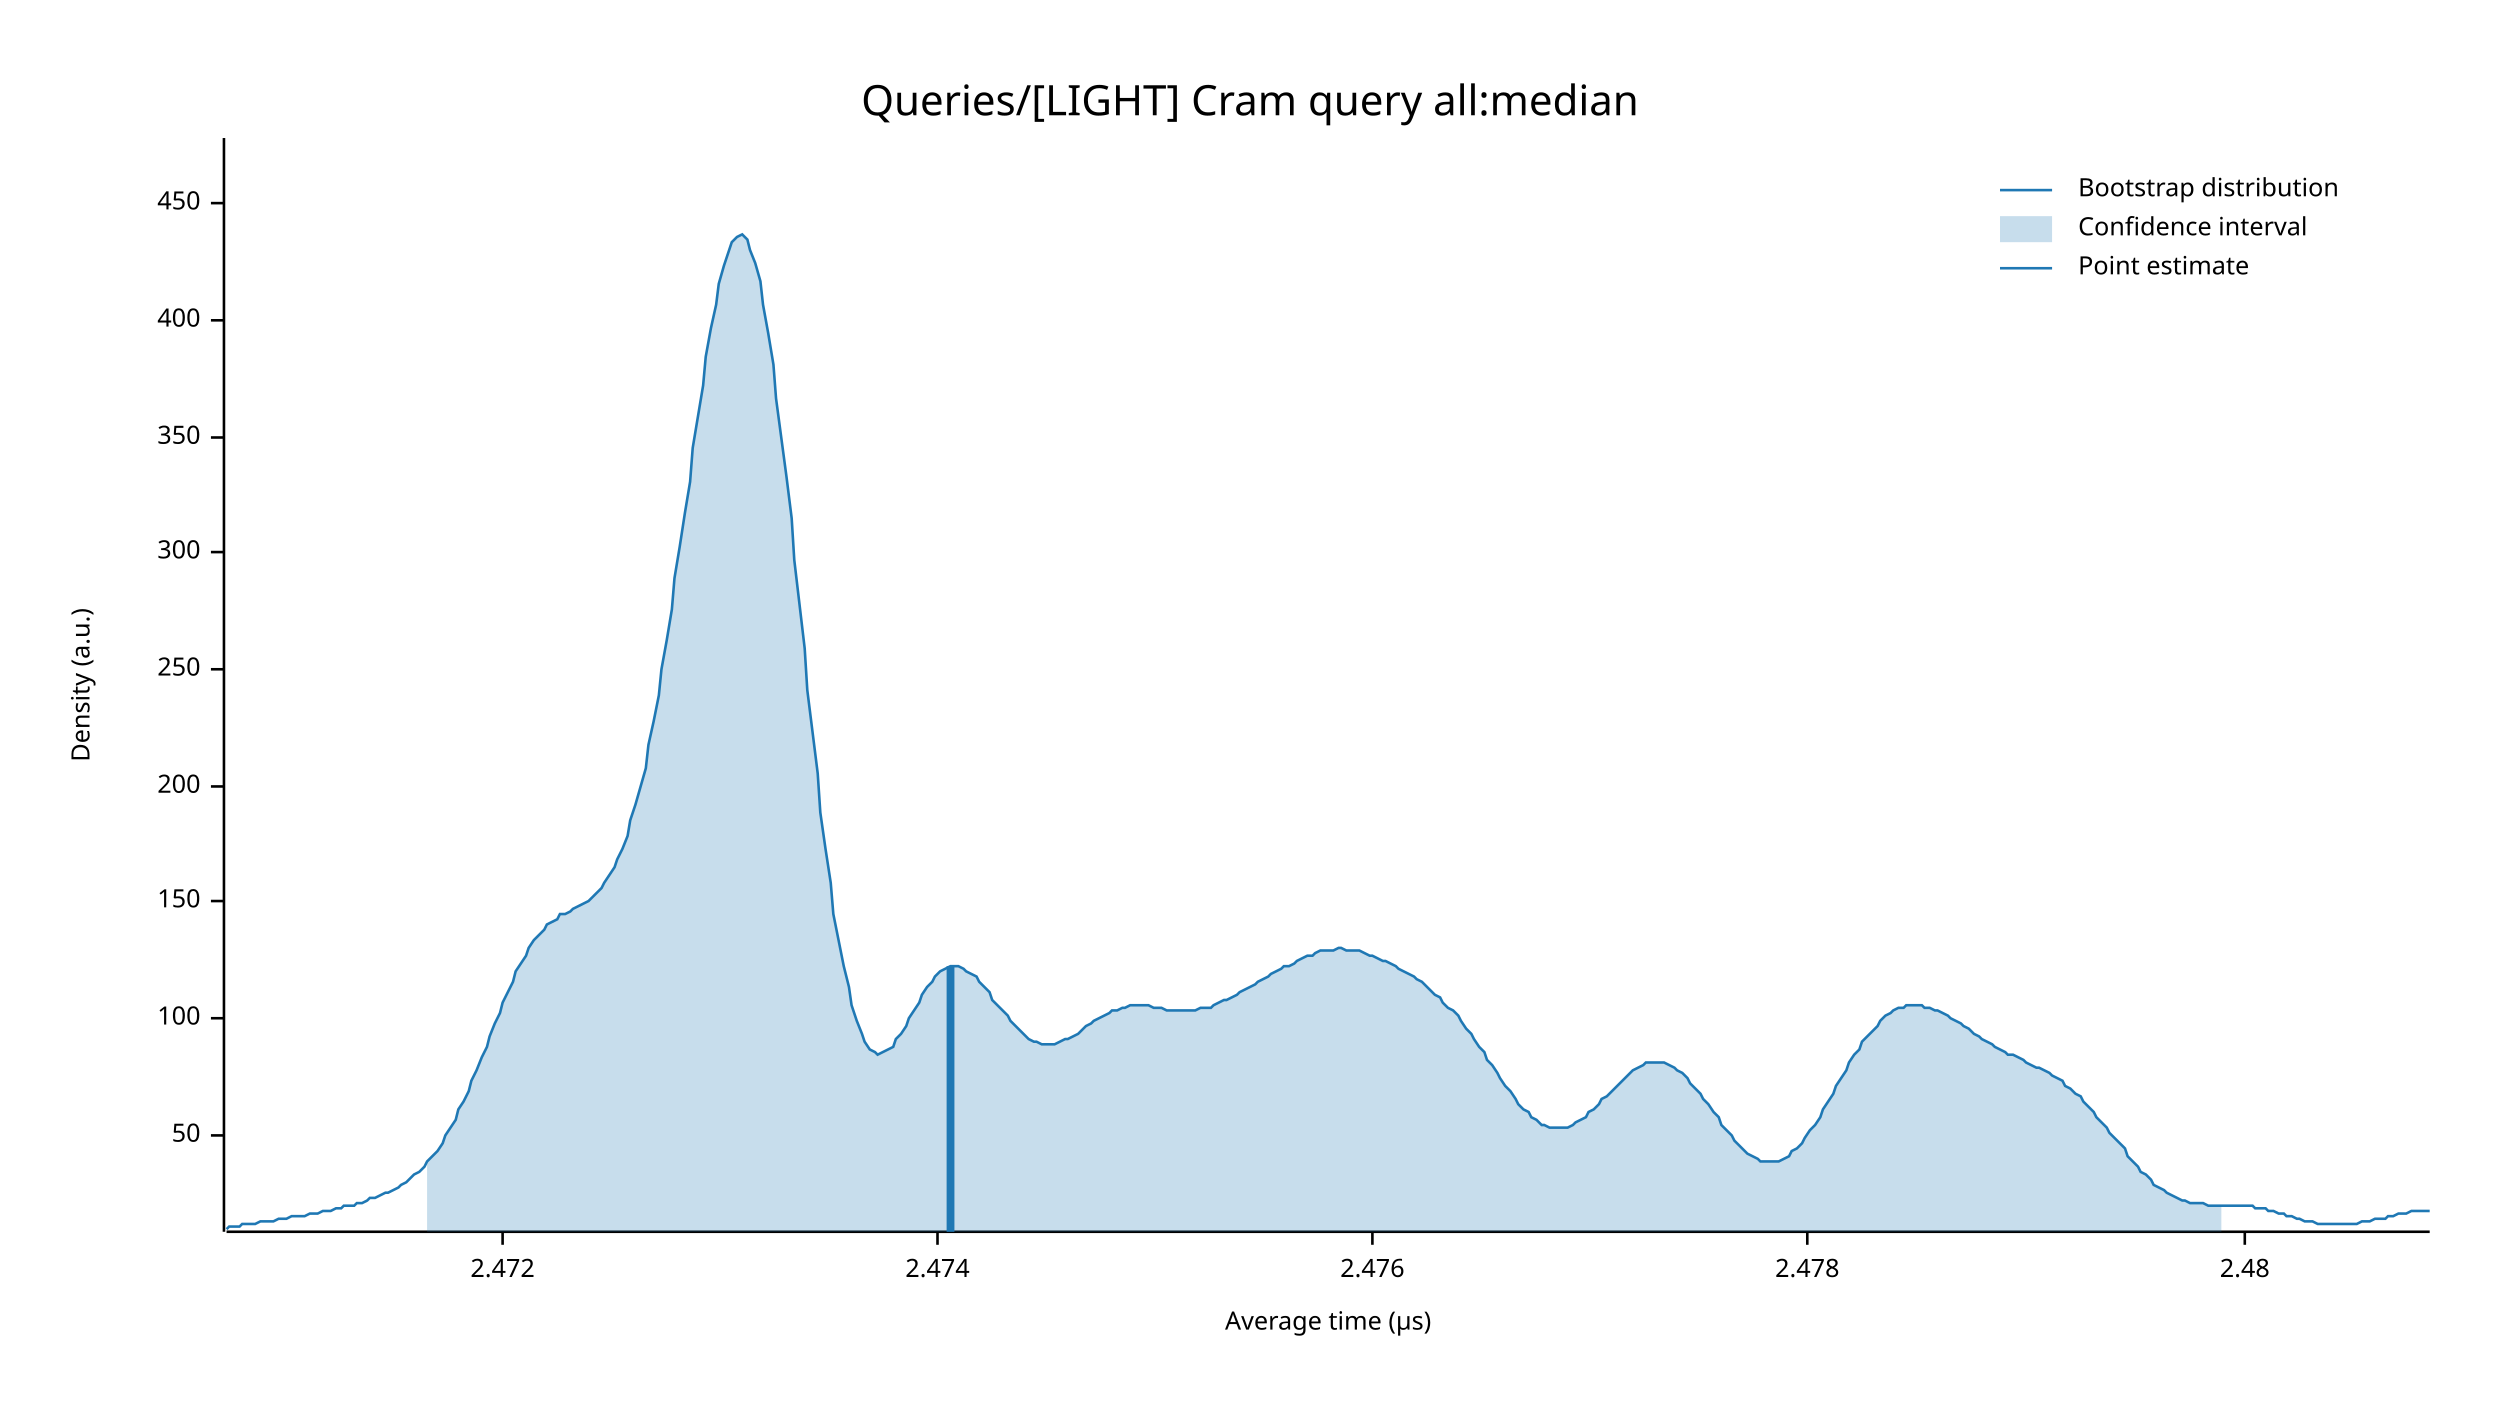
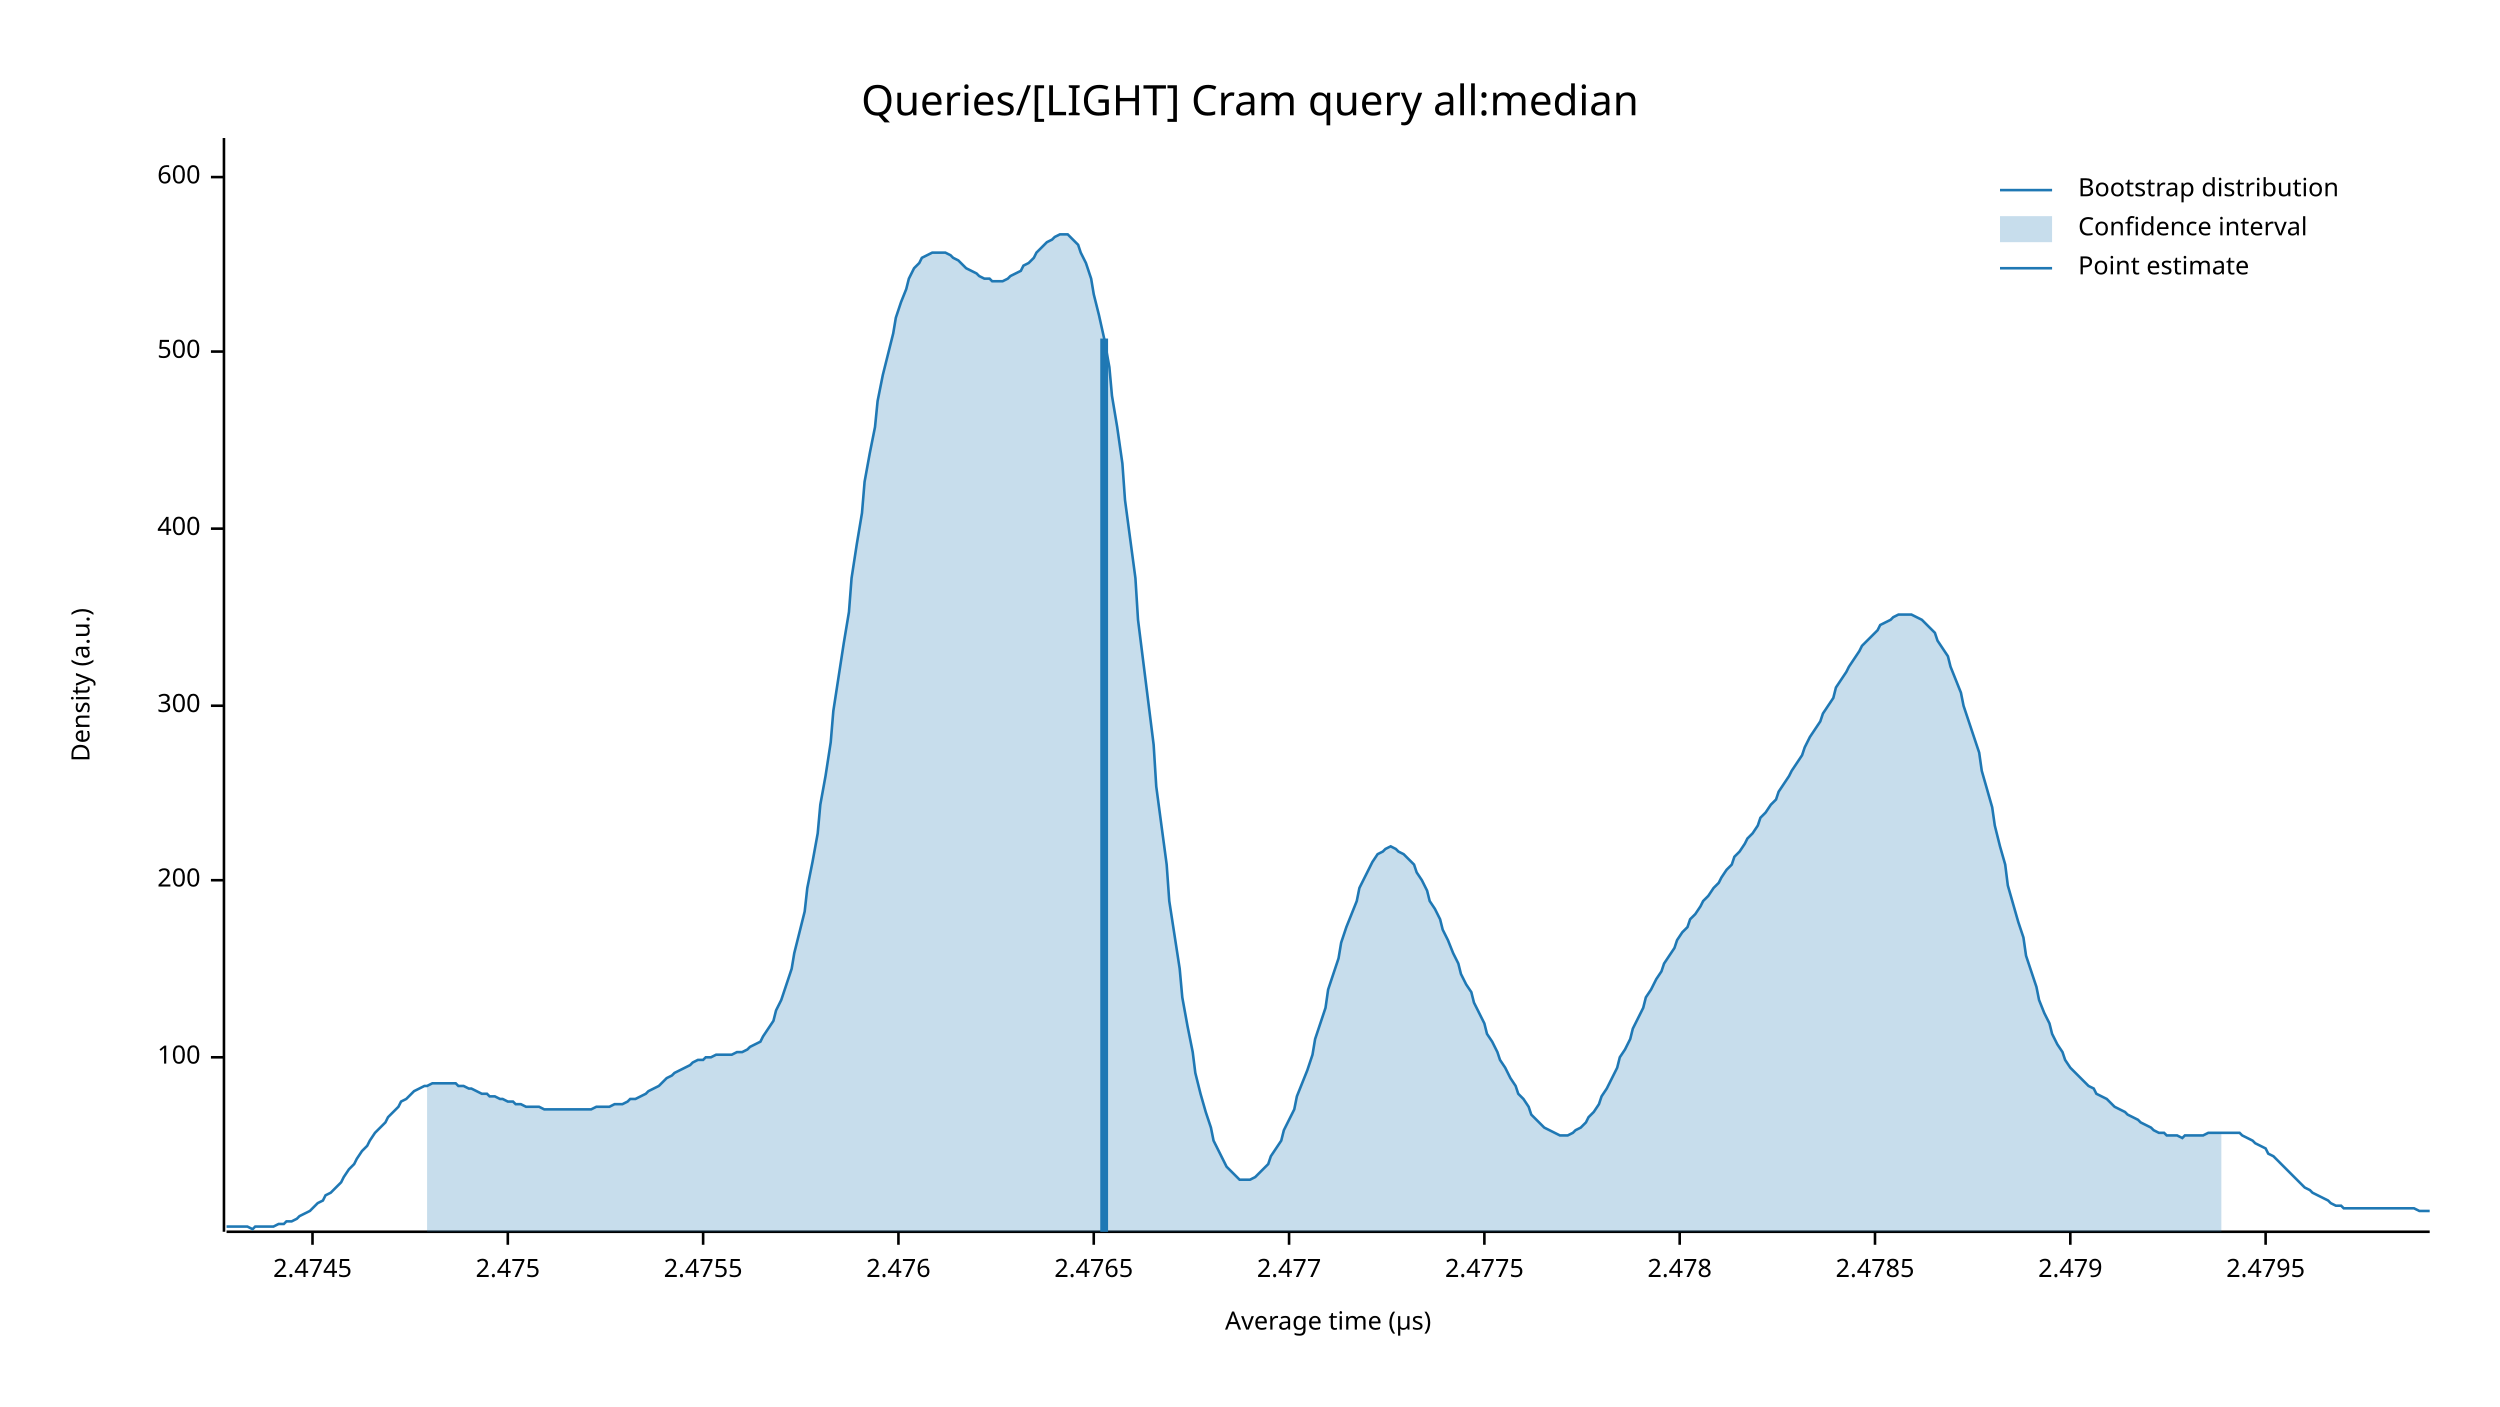
<svg xmlns="http://www.w3.org/2000/svg" width="960" height="540" viewBox="0 0 960 540">
  <text x="480" y="32" dy="0.76em" text-anchor="middle" font-family="sans-serif" font-size="16.129" opacity="1" fill="#000000">
Queries/[LIGHT] Cram query all:median
</text>
  <text x="27" y="263" dy="0.76em" text-anchor="middle" font-family="sans-serif" font-size="9.677" opacity="1" fill="#000000" transform="rotate(270, 27, 263)">
Density (a.u.)
</text>
  <text x="510" y="513" dy="-0.5ex" text-anchor="middle" font-family="sans-serif" font-size="9.677" opacity="1" fill="#000000">
Average time (µs)
</text>
  <polyline fill="none" opacity="1" stroke="#000000" stroke-width="1" points="86,53 86,473 " />
-   <text x="77" y="436" dy="0.5ex" text-anchor="end" font-family="sans-serif" font-size="9.677" opacity="1" fill="#000000">
- 50
- </text>
-   <polyline fill="none" opacity="1" stroke="#000000" stroke-width="1" points="81,436 86,436 " />
-   <text x="77" y="391" dy="0.5ex" text-anchor="end" font-family="sans-serif" font-size="9.677" opacity="1" fill="#000000">
+   <text x="77" y="406" dy="0.5ex" text-anchor="end" font-family="sans-serif" font-size="9.677" opacity="1" fill="#000000">
100
</text>
-   <polyline fill="none" opacity="1" stroke="#000000" stroke-width="1" points="81,391 86,391 " />
-   <text x="77" y="346" dy="0.5ex" text-anchor="end" font-family="sans-serif" font-size="9.677" opacity="1" fill="#000000">
- 150
- </text>
-   <polyline fill="none" opacity="1" stroke="#000000" stroke-width="1" points="81,346 86,346 " />
-   <text x="77" y="302" dy="0.5ex" text-anchor="end" font-family="sans-serif" font-size="9.677" opacity="1" fill="#000000">
+   <polyline fill="none" opacity="1" stroke="#000000" stroke-width="1" points="81,406 86,406 " />
+   <text x="77" y="338" dy="0.5ex" text-anchor="end" font-family="sans-serif" font-size="9.677" opacity="1" fill="#000000">
200
</text>
-   <polyline fill="none" opacity="1" stroke="#000000" stroke-width="1" points="81,302 86,302 " />
-   <text x="77" y="257" dy="0.5ex" text-anchor="end" font-family="sans-serif" font-size="9.677" opacity="1" fill="#000000">
- 250
- </text>
-   <polyline fill="none" opacity="1" stroke="#000000" stroke-width="1" points="81,257 86,257 " />
-   <text x="77" y="212" dy="0.5ex" text-anchor="end" font-family="sans-serif" font-size="9.677" opacity="1" fill="#000000">
+   <polyline fill="none" opacity="1" stroke="#000000" stroke-width="1" points="81,338 86,338 " />
+   <text x="77" y="271" dy="0.5ex" text-anchor="end" font-family="sans-serif" font-size="9.677" opacity="1" fill="#000000">
300
</text>
-   <polyline fill="none" opacity="1" stroke="#000000" stroke-width="1" points="81,212 86,212 " />
-   <text x="77" y="168" dy="0.5ex" text-anchor="end" font-family="sans-serif" font-size="9.677" opacity="1" fill="#000000">
- 350
- </text>
-   <polyline fill="none" opacity="1" stroke="#000000" stroke-width="1" points="81,168 86,168 " />
-   <text x="77" y="123" dy="0.5ex" text-anchor="end" font-family="sans-serif" font-size="9.677" opacity="1" fill="#000000">
+   <polyline fill="none" opacity="1" stroke="#000000" stroke-width="1" points="81,271 86,271 " />
+   <text x="77" y="203" dy="0.5ex" text-anchor="end" font-family="sans-serif" font-size="9.677" opacity="1" fill="#000000">
400
</text>
-   <polyline fill="none" opacity="1" stroke="#000000" stroke-width="1" points="81,123 86,123 " />
-   <text x="77" y="78" dy="0.5ex" text-anchor="end" font-family="sans-serif" font-size="9.677" opacity="1" fill="#000000">
- 450
+   <polyline fill="none" opacity="1" stroke="#000000" stroke-width="1" points="81,203 86,203 " />
+   <text x="77" y="135" dy="0.5ex" text-anchor="end" font-family="sans-serif" font-size="9.677" opacity="1" fill="#000000">
+ 500
</text>
-   <polyline fill="none" opacity="1" stroke="#000000" stroke-width="1" points="81,78 86,78 " />
+   <polyline fill="none" opacity="1" stroke="#000000" stroke-width="1" points="81,135 86,135 " />
+   <text x="77" y="68" dy="0.5ex" text-anchor="end" font-family="sans-serif" font-size="9.677" opacity="1" fill="#000000">
+ 600
+ </text>
+   <polyline fill="none" opacity="1" stroke="#000000" stroke-width="1" points="81,68 86,68 " />
  <polyline fill="none" opacity="1" stroke="#000000" stroke-width="1" points="87,473 933,473 " />
-   <text x="193" y="483" dy="0.76em" text-anchor="middle" font-family="sans-serif" font-size="9.677" opacity="1" fill="#000000">
- 2.472
+   <text x="120" y="483" dy="0.76em" text-anchor="middle" font-family="sans-serif" font-size="9.677" opacity="1" fill="#000000">
+ 2.4745
</text>
-   <polyline fill="none" opacity="1" stroke="#000000" stroke-width="1" points="193,473 193,478 " />
-   <text x="360" y="483" dy="0.76em" text-anchor="middle" font-family="sans-serif" font-size="9.677" opacity="1" fill="#000000">
- 2.474
+   <polyline fill="none" opacity="1" stroke="#000000" stroke-width="1" points="120,473 120,478 " />
+   <text x="195" y="483" dy="0.76em" text-anchor="middle" font-family="sans-serif" font-size="9.677" opacity="1" fill="#000000">
+ 2.475
</text>
-   <polyline fill="none" opacity="1" stroke="#000000" stroke-width="1" points="360,473 360,478 " />
-   <text x="527" y="483" dy="0.76em" text-anchor="middle" font-family="sans-serif" font-size="9.677" opacity="1" fill="#000000">
+   <polyline fill="none" opacity="1" stroke="#000000" stroke-width="1" points="195,473 195,478 " />
+   <text x="270" y="483" dy="0.76em" text-anchor="middle" font-family="sans-serif" font-size="9.677" opacity="1" fill="#000000">
+ 2.4755
+ </text>
+   <polyline fill="none" opacity="1" stroke="#000000" stroke-width="1" points="270,473 270,478 " />
+   <text x="345" y="483" dy="0.76em" text-anchor="middle" font-family="sans-serif" font-size="9.677" opacity="1" fill="#000000">
2.476
</text>
-   <polyline fill="none" opacity="1" stroke="#000000" stroke-width="1" points="527,473 527,478 " />
-   <text x="694" y="483" dy="0.76em" text-anchor="middle" font-family="sans-serif" font-size="9.677" opacity="1" fill="#000000">
+   <polyline fill="none" opacity="1" stroke="#000000" stroke-width="1" points="345,473 345,478 " />
+   <text x="420" y="483" dy="0.76em" text-anchor="middle" font-family="sans-serif" font-size="9.677" opacity="1" fill="#000000">
+ 2.4765
+ </text>
+   <polyline fill="none" opacity="1" stroke="#000000" stroke-width="1" points="420,473 420,478 " />
+   <text x="495" y="483" dy="0.76em" text-anchor="middle" font-family="sans-serif" font-size="9.677" opacity="1" fill="#000000">
+ 2.477
+ </text>
+   <polyline fill="none" opacity="1" stroke="#000000" stroke-width="1" points="495,473 495,478 " />
+   <text x="570" y="483" dy="0.76em" text-anchor="middle" font-family="sans-serif" font-size="9.677" opacity="1" fill="#000000">
+ 2.4775
+ </text>
+   <polyline fill="none" opacity="1" stroke="#000000" stroke-width="1" points="570,473 570,478 " />
+   <text x="645" y="483" dy="0.76em" text-anchor="middle" font-family="sans-serif" font-size="9.677" opacity="1" fill="#000000">
2.478
</text>
-   <polyline fill="none" opacity="1" stroke="#000000" stroke-width="1" points="694,473 694,478 " />
-   <text x="862" y="483" dy="0.76em" text-anchor="middle" font-family="sans-serif" font-size="9.677" opacity="1" fill="#000000">
- 2.48
+   <polyline fill="none" opacity="1" stroke="#000000" stroke-width="1" points="645,473 645,478 " />
+   <text x="720" y="483" dy="0.76em" text-anchor="middle" font-family="sans-serif" font-size="9.677" opacity="1" fill="#000000">
+ 2.4785
</text>
-   <polyline fill="none" opacity="1" stroke="#000000" stroke-width="1" points="862,473 862,478 " />
-   <polyline fill="none" opacity="1" stroke="#1F78B4" stroke-width="1" points="87,472 88,471 90,471 92,471 93,470 95,470 97,470 98,470 100,469 102,469 103,469 105,469 107,468 109,468 110,468 112,467 114,467 115,467 117,467 119,466 120,466 122,466 124,465 125,465 127,465 129,464 131,464 132,463 134,463 136,463 137,462 139,462 141,461 142,460 144,460 146,459 148,458 149,458 151,457 153,456 154,455 156,454 158,452 159,451 161,450 163,448 164,446 166,444 168,442 170,439 171,436 173,433 175,430 176,426 178,423 180,419 181,415 183,411 185,406 187,402 188,398 190,393 192,389 193,385 195,381 197,377 198,373 200,370 202,367 203,364 205,361 207,359 209,357 210,355 212,354 214,353 215,351 217,351 219,350 220,349 222,348 224,347 226,346 227,345 229,343 231,341 232,339 234,336 236,333 237,330 239,326 241,321 242,315 244,309 246,302 248,295 249,286 251,277 253,267 254,257 256,246 258,234 259,222 261,210 263,197 265,185 266,172 268,160 270,148 271,137 273,126 275,117 276,109 278,102 280,96 281,93 283,91 285,90 287,92 288,96 290,101 292,108 293,117 295,128 297,140 298,153 300,168 302,183 304,199 305,215 307,232 309,249 310,265 312,281 314,297 315,312 317,326 319,339 320,351 322,361 324,371 326,379 327,386 329,392 331,397 332,400 334,403 336,404 337,405 339,404 341,403 343,402 344,399 346,397 348,394 349,391 351,388 353,385 354,382 356,379 358,377 359,375 361,373 363,372 365,371 366,371 368,371 370,372 371,373 373,374 375,375 376,377 378,379 380,381 381,384 383,386 385,388 387,390 388,392 390,394 392,396 393,397 395,399 397,400 398,400 400,401 402,401 404,401 405,401 407,400 409,399 410,399 412,398 414,397 415,396 417,394 419,393 420,392 422,391 424,390 426,389 427,388 429,388 431,387 432,387 434,386 436,386 437,386 439,386 441,386 443,387 444,387 446,387 448,388 449,388 451,388 453,388 454,388 456,388 458,388 459,388 461,387 463,387 465,387 466,386 468,385 470,384 471,384 473,383 475,382 476,381 478,380 480,379 482,378 483,377 485,376 487,375 488,374 490,373 492,372 493,371 495,371 497,370 498,369 500,368 502,367 504,367 505,366 507,365 509,365 510,365 512,365 514,364 515,364 517,365 519,365 521,365 522,365 524,366 526,367 527,367 529,368 531,369 532,369 534,370 536,371 537,372 539,373 541,374 543,375 544,376 546,377 548,379 549,380 551,382 553,383 554,385 556,387 558,388 560,390 561,392 563,395 565,397 566,399 568,402 570,404 571,407 573,409 575,412 576,414 578,417 580,419 582,422 583,424 585,426 587,427 588,429 590,430 592,432 593,432 595,433 597,433 599,433 600,433 602,433 604,432 605,431 607,430 609,429 610,427 612,426 614,424 615,422 617,421 619,419 621,417 622,416 624,414 626,412 627,411 629,410 631,409 632,408 634,408 636,408 638,408 639,408 641,409 643,410 644,411 646,412 648,414 649,416 651,418 653,420 654,422 656,424 658,427 660,429 661,432 663,434 665,436 666,438 668,440 670,442 671,443 673,444 675,445 676,446 678,446 680,446 682,446 683,446 685,445 687,444 688,442 690,441 692,439 693,437 695,434 697,432 699,429 700,426 702,423 704,420 705,417 707,414 709,411 710,408 712,405 714,403 715,400 717,398 719,396 721,394 722,392 724,390 726,389 727,388 729,387 731,387 732,386 734,386 736,386 738,386 739,387 741,387 743,388 744,388 746,389 748,390 749,391 751,392 753,393 754,394 756,395 758,397 760,398 761,399 763,400 765,401 766,402 768,403 770,404 771,405 773,405 775,406 777,407 778,408 780,409 782,410 783,410 785,411 787,412 788,413 790,414 792,415 793,417 795,418 797,420 799,421 800,423 802,425 804,427 805,429 807,431 809,433 810,435 812,437 814,439 816,441 817,444 819,446 821,448 822,450 824,451 826,453 827,455 829,456 831,457 832,458 834,459 836,460 838,461 839,461 841,462 843,462 844,462 846,462 848,463 849,463 851,463 853,463 855,463 856,463 858,463 860,463 861,463 863,463 865,463 866,464 868,464 870,464 871,465 873,465 875,466 877,466 878,467 880,467 882,468 883,468 885,469 887,469 888,469 890,470 892,470 894,470 895,470 897,470 899,470 900,470 902,470 904,470 905,470 907,469 909,469 910,469 912,468 914,468 916,468 917,467 919,467 921,466 922,466 924,466 926,465 927,465 929,465 931,465 933,465 " />
-   <polygon opacity="0.25" fill="#1F78B4" points="164,446 166,444 168,442 170,439 171,436 173,433 175,430 176,426 178,423 180,419 181,415 183,411 185,406 187,402 188,398 190,393 192,389 193,385 195,381 197,377 198,373 200,370 202,367 203,364 205,361 207,359 209,357 210,355 212,354 214,353 215,351 217,351 219,350 220,349 222,348 224,347 226,346 227,345 229,343 231,341 232,339 234,336 236,333 237,330 239,326 241,321 242,315 244,309 246,302 248,295 249,286 251,277 253,267 254,257 256,246 258,234 259,222 261,210 263,197 265,185 266,172 268,160 270,148 271,137 273,126 275,117 276,109 278,102 280,96 281,93 283,91 285,90 287,92 288,96 290,101 292,108 293,117 295,128 297,140 298,153 300,168 302,183 304,199 305,215 307,232 309,249 310,265 312,281 314,297 315,312 317,326 319,339 320,351 322,361 324,371 326,379 327,386 329,392 331,397 332,400 334,403 336,404 337,405 339,404 341,403 343,402 344,399 346,397 348,394 349,391 351,388 353,385 354,382 356,379 358,377 359,375 361,373 363,372 365,371 366,371 368,371 370,372 371,373 373,374 375,375 376,377 378,379 380,381 381,384 383,386 385,388 387,390 388,392 390,394 392,396 393,397 395,399 397,400 398,400 400,401 402,401 404,401 405,401 407,400 409,399 410,399 412,398 414,397 415,396 417,394 419,393 420,392 422,391 424,390 426,389 427,388 429,388 431,387 432,387 434,386 436,386 437,386 439,386 441,386 443,387 444,387 446,387 448,388 449,388 451,388 453,388 454,388 456,388 458,388 459,388 461,387 463,387 465,387 466,386 468,385 470,384 471,384 473,383 475,382 476,381 478,380 480,379 482,378 483,377 485,376 487,375 488,374 490,373 492,372 493,371 495,371 497,370 498,369 500,368 502,367 504,367 505,366 507,365 509,365 510,365 512,365 514,364 515,364 517,365 519,365 521,365 522,365 524,366 526,367 527,367 529,368 531,369 532,369 534,370 536,371 537,372 539,373 541,374 543,375 544,376 546,377 548,379 549,380 551,382 553,383 554,385 556,387 558,388 560,390 561,392 563,395 565,397 566,399 568,402 570,404 571,407 573,409 575,412 576,414 578,417 580,419 582,422 583,424 585,426 587,427 588,429 590,430 592,432 593,432 595,433 597,433 599,433 600,433 602,433 604,432 605,431 607,430 609,429 610,427 612,426 614,424 615,422 617,421 619,419 621,417 622,416 624,414 626,412 627,411 629,410 631,409 632,408 634,408 636,408 638,408 639,408 641,409 643,410 644,411 646,412 648,414 649,416 651,418 653,420 654,422 656,424 658,427 660,429 661,432 663,434 665,436 666,438 668,440 670,442 671,443 673,444 675,445 676,446 678,446 680,446 682,446 683,446 685,445 687,444 688,442 690,441 692,439 693,437 695,434 697,432 699,429 700,426 702,423 704,420 705,417 707,414 709,411 710,408 712,405 714,403 715,400 717,398 719,396 721,394 722,392 724,390 726,389 727,388 729,387 731,387 732,386 734,386 736,386 738,386 739,387 741,387 743,388 744,388 746,389 748,390 749,391 751,392 753,393 754,394 756,395 758,397 760,398 761,399 763,400 765,401 766,402 768,403 770,404 771,405 773,405 775,406 777,407 778,408 780,409 782,410 783,410 785,411 787,412 788,413 790,414 792,415 793,417 795,418 797,420 799,421 800,423 802,425 804,427 805,429 807,431 809,433 810,435 812,437 814,439 816,441 817,444 819,446 821,448 822,450 824,451 826,453 827,455 829,456 831,457 832,458 834,459 836,460 838,461 839,461 841,462 843,462 844,462 846,462 848,463 849,463 851,463 853,463 853,473 164,473 " />
-   <polyline fill="none" opacity="1" stroke="#1F78B4" stroke-width="3" points="365,473 365,371 " />
+   <polyline fill="none" opacity="1" stroke="#000000" stroke-width="1" points="720,473 720,478 " />
+   <text x="795" y="483" dy="0.76em" text-anchor="middle" font-family="sans-serif" font-size="9.677" opacity="1" fill="#000000">
+ 2.479
+ </text>
+   <polyline fill="none" opacity="1" stroke="#000000" stroke-width="1" points="795,473 795,478 " />
+   <text x="870" y="483" dy="0.76em" text-anchor="middle" font-family="sans-serif" font-size="9.677" opacity="1" fill="#000000">
+ 2.4795
+ </text>
+   <polyline fill="none" opacity="1" stroke="#000000" stroke-width="1" points="870,473 870,478 " />
+   <polyline fill="none" opacity="1" stroke="#1F78B4" stroke-width="1" points="87,471 88,471 90,471 92,471 93,471 95,471 97,472 98,471 100,471 102,471 103,471 105,471 107,470 109,470 110,469 112,469 114,468 115,467 117,466 119,465 120,464 122,462 124,461 125,459 127,458 129,456 131,454 132,452 134,449 136,447 137,445 139,442 141,440 142,438 144,435 146,433 148,431 149,429 151,427 153,425 154,423 156,422 158,420 159,419 161,418 163,417 164,417 166,416 168,416 170,416 171,416 173,416 175,416 176,417 178,417 180,418 181,418 183,419 185,420 187,420 188,421 190,421 192,422 193,422 195,423 197,423 198,424 200,424 202,425 203,425 205,425 207,425 209,426 210,426 212,426 214,426 215,426 217,426 219,426 220,426 222,426 224,426 226,426 227,426 229,425 231,425 232,425 234,425 236,424 237,424 239,424 241,423 242,422 244,422 246,421 248,420 249,419 251,418 253,417 254,416 256,414 258,413 259,412 261,411 263,410 265,409 266,408 268,407 270,407 271,406 273,406 275,405 276,405 278,405 280,405 281,405 283,404 285,404 287,403 288,402 290,401 292,400 293,398 295,395 297,392 298,388 300,384 302,378 304,372 305,366 307,358 309,350 310,341 312,331 314,320 315,309 317,298 319,285 320,273 322,260 324,247 326,235 327,222 329,209 331,197 332,185 334,174 336,164 337,154 339,144 341,136 343,128 344,122 346,116 348,111 349,107 351,103 353,101 354,99 356,98 358,97 359,97 361,97 363,97 365,98 366,99 368,100 370,102 371,103 373,104 375,105 376,106 378,107 380,107 381,108 383,108 385,108 387,107 388,106 390,105 392,104 393,102 395,101 397,99 398,97 400,95 402,93 404,92 405,91 407,90 409,90 410,90 412,92 414,94 415,97 417,101 419,107 420,113 422,121 424,130 426,141 427,152 429,164 431,178 432,192 434,207 436,222 437,238 439,254 441,270 443,286 444,302 446,317 448,332 449,346 451,359 453,372 454,383 456,394 458,404 459,412 461,420 463,427 465,433 466,438 468,442 470,446 471,448 473,450 475,452 476,453 478,453 480,453 482,452 483,451 485,449 487,447 488,444 490,441 492,438 493,434 495,430 497,426 498,421 500,416 502,411 504,405 505,399 507,393 509,387 510,380 512,374 514,368 515,362 517,356 519,351 521,346 522,341 524,337 526,333 527,331 529,328 531,327 532,326 534,325 536,326 537,327 539,328 541,330 543,332 544,335 546,338 548,342 549,346 551,349 553,353 554,357 556,361 558,366 560,370 561,374 563,378 565,381 566,385 568,389 570,393 571,397 573,400 575,404 576,407 578,410 580,414 582,417 583,420 585,422 587,425 588,428 590,430 592,432 593,433 595,434 597,435 599,436 600,436 602,436 604,435 605,434 607,433 609,431 610,429 612,427 614,424 615,421 617,418 619,414 621,410 622,406 624,403 626,399 627,395 629,391 631,387 632,383 634,380 636,376 638,373 639,370 641,367 643,364 644,361 646,358 648,356 649,353 651,351 653,348 654,346 656,344 658,341 660,339 661,337 663,334 665,332 666,329 668,327 670,324 671,322 673,320 675,317 676,314 678,312 680,309 682,307 683,304 685,301 687,298 688,296 690,293 692,290 693,287 695,283 697,280 699,277 700,274 702,271 704,268 705,264 707,261 709,258 710,256 712,253 714,250 715,248 717,246 719,244 721,242 722,240 724,239 726,238 727,237 729,236 731,236 732,236 734,236 736,237 738,238 739,239 741,241 743,243 744,246 746,249 748,252 749,256 751,261 753,266 754,271 756,277 758,283 760,289 761,296 763,303 765,310 766,317 768,325 770,332 771,340 773,347 775,354 777,360 778,367 780,373 782,379 783,384 785,389 787,393 788,397 790,401 792,404 793,407 795,410 797,412 799,414 800,415 802,417 804,418 805,420 807,421 809,422 810,423 812,425 814,426 816,427 817,428 819,429 821,430 822,431 824,432 826,433 827,434 829,435 831,435 832,436 834,436 836,436 838,437 839,436 841,436 843,436 844,436 846,436 848,435 849,435 851,435 853,435 855,435 856,435 858,435 860,435 861,436 863,437 865,438 866,439 868,440 870,441 871,443 873,444 875,446 877,448 878,449 880,451 882,453 883,454 885,456 887,457 888,458 890,459 892,460 894,461 895,462 897,463 899,463 900,464 902,464 904,464 905,464 907,464 909,464 910,464 912,464 914,464 916,464 917,464 919,464 921,464 922,464 924,464 926,464 927,464 929,465 931,465 933,465 " />
+   <polygon opacity="0.25" fill="#1F78B4" points="164,417 166,416 168,416 170,416 171,416 173,416 175,416 176,417 178,417 180,418 181,418 183,419 185,420 187,420 188,421 190,421 192,422 193,422 195,423 197,423 198,424 200,424 202,425 203,425 205,425 207,425 209,426 210,426 212,426 214,426 215,426 217,426 219,426 220,426 222,426 224,426 226,426 227,426 229,425 231,425 232,425 234,425 236,424 237,424 239,424 241,423 242,422 244,422 246,421 248,420 249,419 251,418 253,417 254,416 256,414 258,413 259,412 261,411 263,410 265,409 266,408 268,407 270,407 271,406 273,406 275,405 276,405 278,405 280,405 281,405 283,404 285,404 287,403 288,402 290,401 292,400 293,398 295,395 297,392 298,388 300,384 302,378 304,372 305,366 307,358 309,350 310,341 312,331 314,320 315,309 317,298 319,285 320,273 322,260 324,247 326,235 327,222 329,209 331,197 332,185 334,174 336,164 337,154 339,144 341,136 343,128 344,122 346,116 348,111 349,107 351,103 353,101 354,99 356,98 358,97 359,97 361,97 363,97 365,98 366,99 368,100 370,102 371,103 373,104 375,105 376,106 378,107 380,107 381,108 383,108 385,108 387,107 388,106 390,105 392,104 393,102 395,101 397,99 398,97 400,95 402,93 404,92 405,91 407,90 409,90 410,90 412,92 414,94 415,97 417,101 419,107 420,113 422,121 424,130 426,141 427,152 429,164 431,178 432,192 434,207 436,222 437,238 439,254 441,270 443,286 444,302 446,317 448,332 449,346 451,359 453,372 454,383 456,394 458,404 459,412 461,420 463,427 465,433 466,438 468,442 470,446 471,448 473,450 475,452 476,453 478,453 480,453 482,452 483,451 485,449 487,447 488,444 490,441 492,438 493,434 495,430 497,426 498,421 500,416 502,411 504,405 505,399 507,393 509,387 510,380 512,374 514,368 515,362 517,356 519,351 521,346 522,341 524,337 526,333 527,331 529,328 531,327 532,326 534,325 536,326 537,327 539,328 541,330 543,332 544,335 546,338 548,342 549,346 551,349 553,353 554,357 556,361 558,366 560,370 561,374 563,378 565,381 566,385 568,389 570,393 571,397 573,400 575,404 576,407 578,410 580,414 582,417 583,420 585,422 587,425 588,428 590,430 592,432 593,433 595,434 597,435 599,436 600,436 602,436 604,435 605,434 607,433 609,431 610,429 612,427 614,424 615,421 617,418 619,414 621,410 622,406 624,403 626,399 627,395 629,391 631,387 632,383 634,380 636,376 638,373 639,370 641,367 643,364 644,361 646,358 648,356 649,353 651,351 653,348 654,346 656,344 658,341 660,339 661,337 663,334 665,332 666,329 668,327 670,324 671,322 673,320 675,317 676,314 678,312 680,309 682,307 683,304 685,301 687,298 688,296 690,293 692,290 693,287 695,283 697,280 699,277 700,274 702,271 704,268 705,264 707,261 709,258 710,256 712,253 714,250 715,248 717,246 719,244 721,242 722,240 724,239 726,238 727,237 729,236 731,236 732,236 734,236 736,237 738,238 739,239 741,241 743,243 744,246 746,249 748,252 749,256 751,261 753,266 754,271 756,277 758,283 760,289 761,296 763,303 765,310 766,317 768,325 770,332 771,340 773,347 775,354 777,360 778,367 780,373 782,379 783,384 785,389 787,393 788,397 790,401 792,404 793,407 795,410 797,412 799,414 800,415 802,417 804,418 805,420 807,421 809,422 810,423 812,425 814,426 816,427 817,428 819,429 821,430 822,431 824,432 826,433 827,434 829,435 831,435 832,436 834,436 836,436 838,437 839,436 841,436 843,436 844,436 846,436 848,435 849,435 851,435 853,435 853,473 164,473 " />
+   <polyline fill="none" opacity="1" stroke="#1F78B4" stroke-width="3" points="424,473 424,130 " />
  <text x="798" y="68" dy="0.76em" text-anchor="start" font-family="sans-serif" font-size="9.677" opacity="1" fill="#000000">
Bootstrap distribution
</text>
  <text x="798" y="83" dy="0.76em" text-anchor="start" font-family="sans-serif" font-size="9.677" opacity="1" fill="#000000">
Confidence interval
</text>
  <text x="798" y="98" dy="0.76em" text-anchor="start" font-family="sans-serif" font-size="9.677" opacity="1" fill="#000000">
Point estimate
</text>
  <polyline fill="none" opacity="1" stroke="#1F78B4" stroke-width="1" points="768,73 788,73 " />
  <rect x="768" y="83" width="20" height="10" opacity="0.25" fill="#1F78B4" stroke="none" />
  <polyline fill="none" opacity="1" stroke="#1F78B4" stroke-width="1" points="768,103 788,103 " />
</svg>
